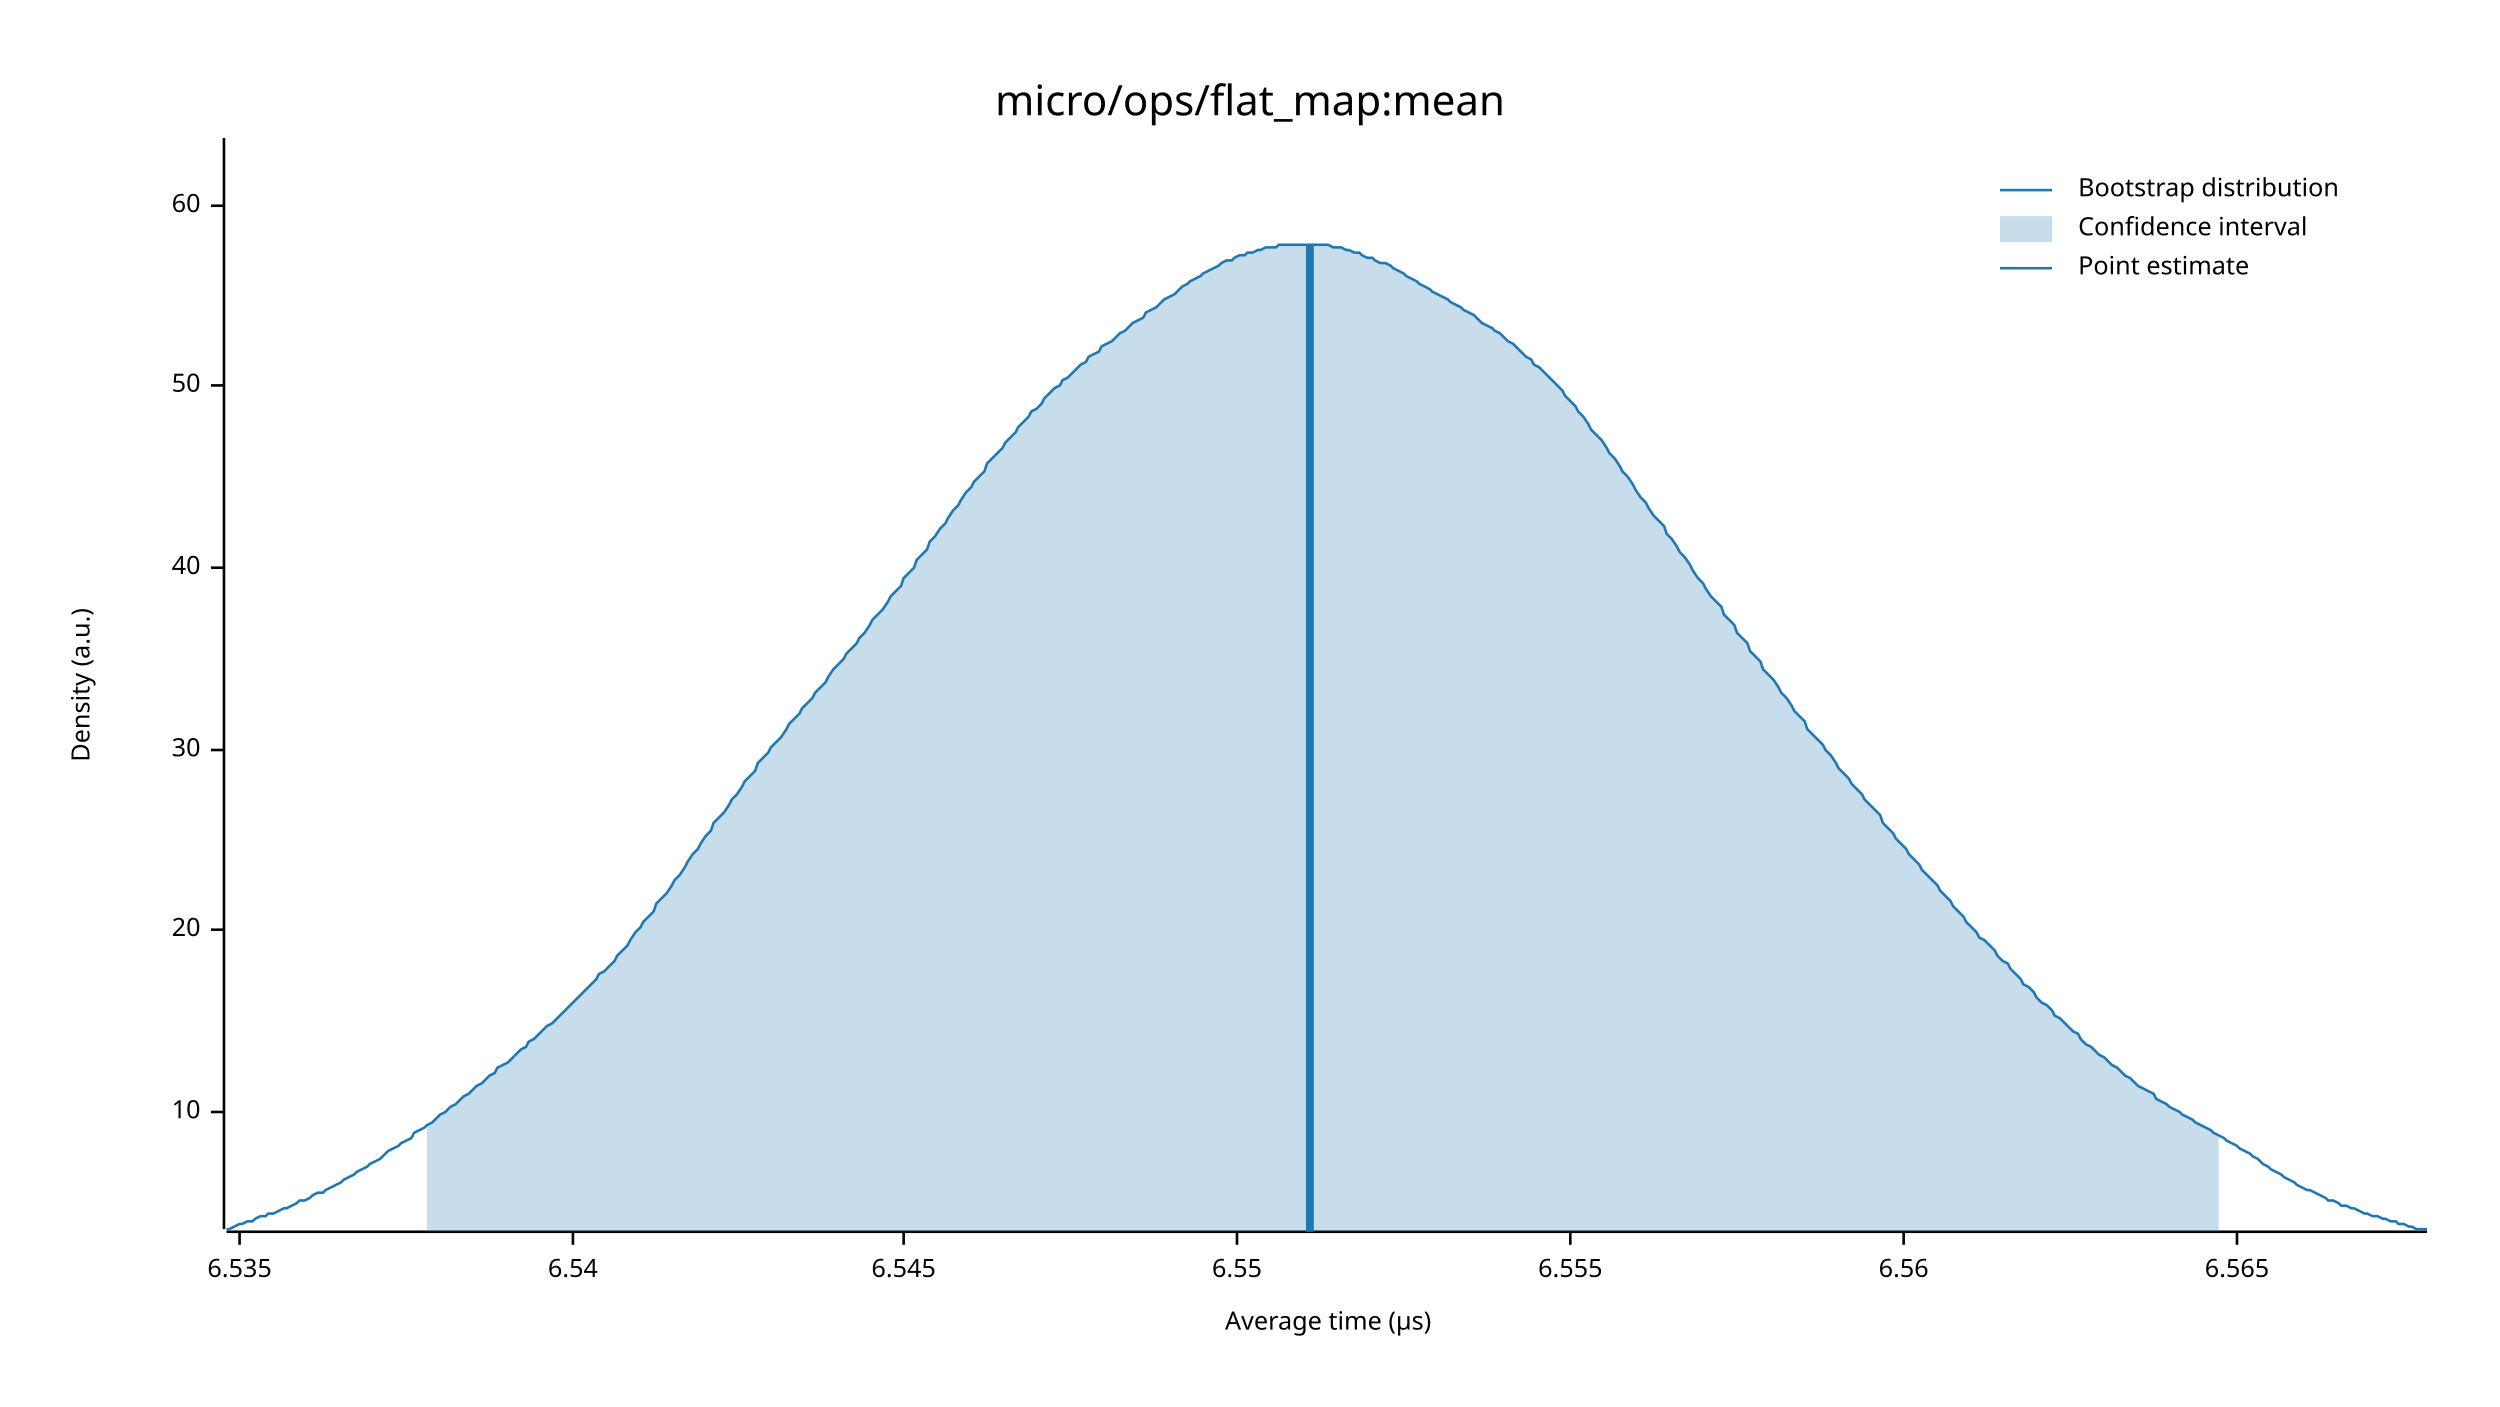
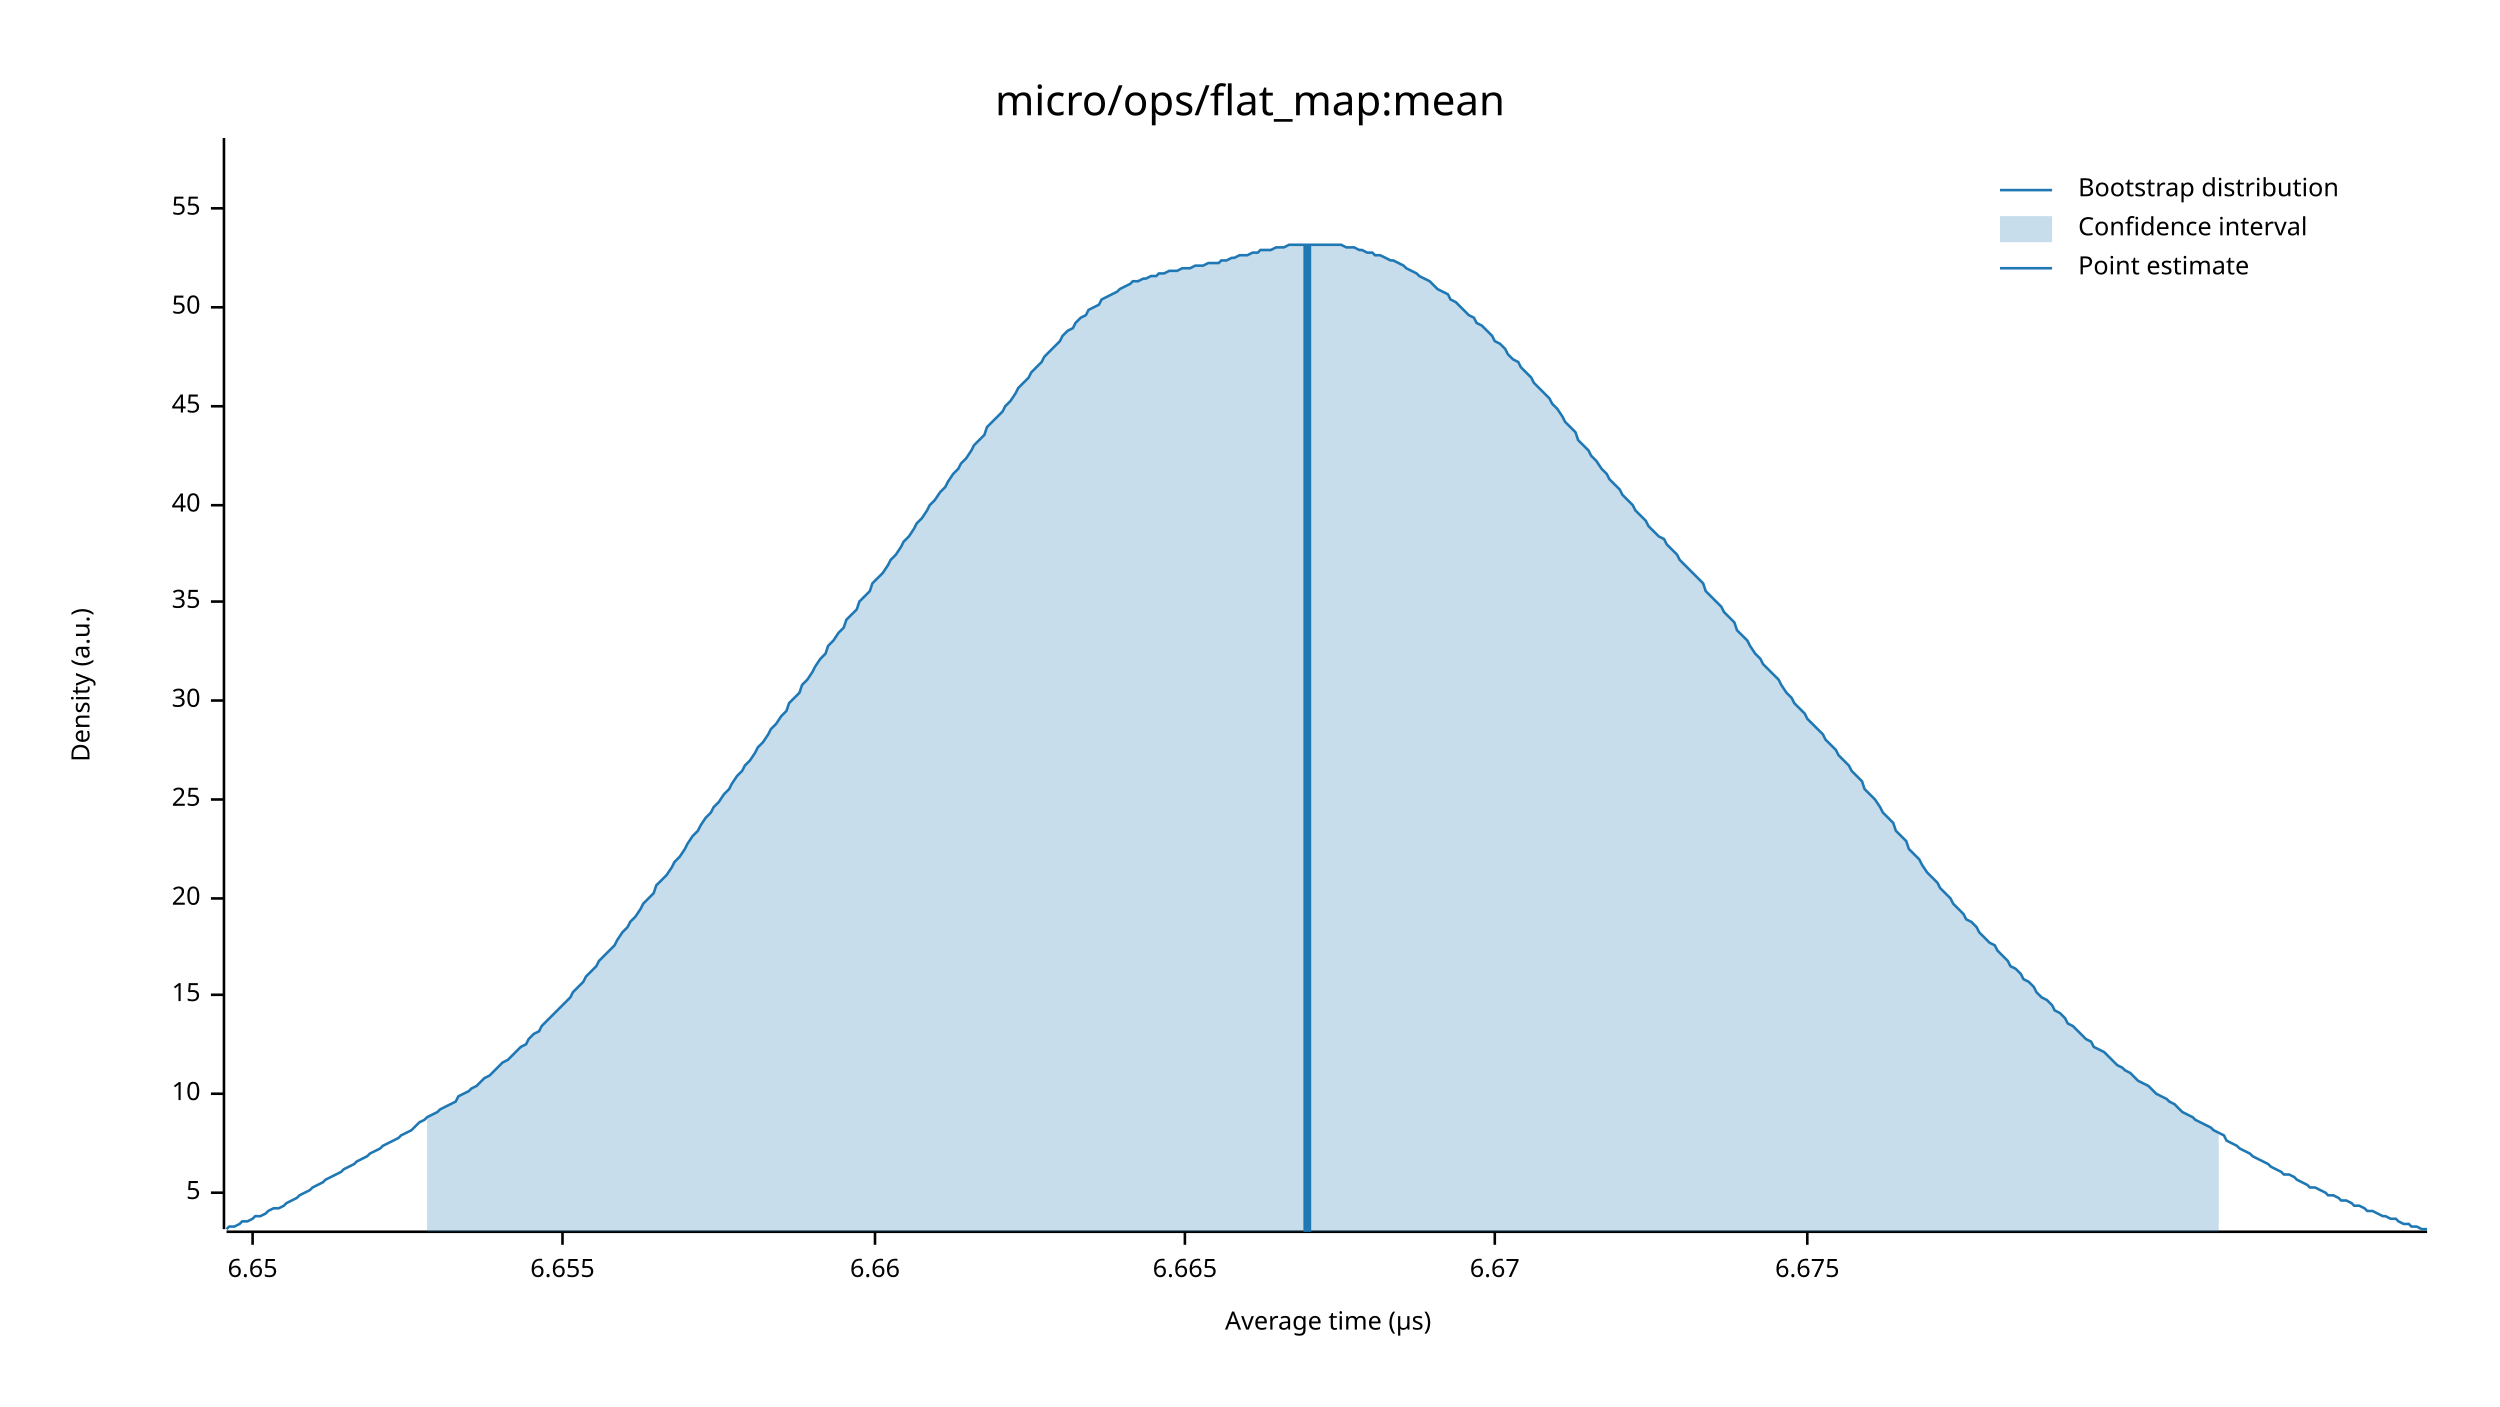
<svg xmlns="http://www.w3.org/2000/svg" width="960" height="540" viewBox="0 0 960 540">
  <text x="480" y="32" dy="0.76em" text-anchor="middle" font-family="sans-serif" font-size="16.129" opacity="1" fill="#000000">
micro/ops/flat_map:mean
</text>
  <text x="27" y="263" dy="0.76em" text-anchor="middle" font-family="sans-serif" font-size="9.677" opacity="1" fill="#000000" transform="rotate(270, 27, 263)">
Density (a.u.)
</text>
  <text x="510" y="513" dy="-0.5ex" text-anchor="middle" font-family="sans-serif" font-size="9.677" opacity="1" fill="#000000">
Average time (µs)
</text>
  <polyline fill="none" opacity="1" stroke="#000000" stroke-width="1" points="86,53 86,472 " />
-   <text x="77" y="427" dy="0.5ex" text-anchor="end" font-family="sans-serif" font-size="9.677" opacity="1" fill="#000000">
+   <text x="77" y="458" dy="0.5ex" text-anchor="end" font-family="sans-serif" font-size="9.677" opacity="1" fill="#000000">
+ 5
+ </text>
+   <polyline fill="none" opacity="1" stroke="#000000" stroke-width="1" points="81,458 86,458 " />
+   <text x="77" y="420" dy="0.5ex" text-anchor="end" font-family="sans-serif" font-size="9.677" opacity="1" fill="#000000">
10
</text>
-   <polyline fill="none" opacity="1" stroke="#000000" stroke-width="1" points="81,427 86,427 " />
-   <text x="77" y="357" dy="0.5ex" text-anchor="end" font-family="sans-serif" font-size="9.677" opacity="1" fill="#000000">
+   <polyline fill="none" opacity="1" stroke="#000000" stroke-width="1" points="81,420 86,420 " />
+   <text x="77" y="382" dy="0.5ex" text-anchor="end" font-family="sans-serif" font-size="9.677" opacity="1" fill="#000000">
+ 15
+ </text>
+   <polyline fill="none" opacity="1" stroke="#000000" stroke-width="1" points="81,382 86,382 " />
+   <text x="77" y="345" dy="0.5ex" text-anchor="end" font-family="sans-serif" font-size="9.677" opacity="1" fill="#000000">
20
</text>
-   <polyline fill="none" opacity="1" stroke="#000000" stroke-width="1" points="81,357 86,357 " />
-   <text x="77" y="288" dy="0.5ex" text-anchor="end" font-family="sans-serif" font-size="9.677" opacity="1" fill="#000000">
+   <polyline fill="none" opacity="1" stroke="#000000" stroke-width="1" points="81,345 86,345 " />
+   <text x="77" y="307" dy="0.5ex" text-anchor="end" font-family="sans-serif" font-size="9.677" opacity="1" fill="#000000">
+ 25
+ </text>
+   <polyline fill="none" opacity="1" stroke="#000000" stroke-width="1" points="81,307 86,307 " />
+   <text x="77" y="269" dy="0.5ex" text-anchor="end" font-family="sans-serif" font-size="9.677" opacity="1" fill="#000000">
30
</text>
-   <polyline fill="none" opacity="1" stroke="#000000" stroke-width="1" points="81,288 86,288 " />
-   <text x="77" y="218" dy="0.5ex" text-anchor="end" font-family="sans-serif" font-size="9.677" opacity="1" fill="#000000">
+   <polyline fill="none" opacity="1" stroke="#000000" stroke-width="1" points="81,269 86,269 " />
+   <text x="77" y="231" dy="0.5ex" text-anchor="end" font-family="sans-serif" font-size="9.677" opacity="1" fill="#000000">
+ 35
+ </text>
+   <polyline fill="none" opacity="1" stroke="#000000" stroke-width="1" points="81,231 86,231 " />
+   <text x="77" y="194" dy="0.5ex" text-anchor="end" font-family="sans-serif" font-size="9.677" opacity="1" fill="#000000">
40
</text>
-   <polyline fill="none" opacity="1" stroke="#000000" stroke-width="1" points="81,218 86,218 " />
-   <text x="77" y="148" dy="0.5ex" text-anchor="end" font-family="sans-serif" font-size="9.677" opacity="1" fill="#000000">
+   <polyline fill="none" opacity="1" stroke="#000000" stroke-width="1" points="81,194 86,194 " />
+   <text x="77" y="156" dy="0.5ex" text-anchor="end" font-family="sans-serif" font-size="9.677" opacity="1" fill="#000000">
+ 45
+ </text>
+   <polyline fill="none" opacity="1" stroke="#000000" stroke-width="1" points="81,156 86,156 " />
+   <text x="77" y="118" dy="0.5ex" text-anchor="end" font-family="sans-serif" font-size="9.677" opacity="1" fill="#000000">
50
</text>
-   <polyline fill="none" opacity="1" stroke="#000000" stroke-width="1" points="81,148 86,148 " />
-   <text x="77" y="79" dy="0.5ex" text-anchor="end" font-family="sans-serif" font-size="9.677" opacity="1" fill="#000000">
- 60
+   <polyline fill="none" opacity="1" stroke="#000000" stroke-width="1" points="81,118 86,118 " />
+   <text x="77" y="80" dy="0.5ex" text-anchor="end" font-family="sans-serif" font-size="9.677" opacity="1" fill="#000000">
+ 55
</text>
-   <polyline fill="none" opacity="1" stroke="#000000" stroke-width="1" points="81,79 86,79 " />
+   <polyline fill="none" opacity="1" stroke="#000000" stroke-width="1" points="81,80 86,80 " />
  <polyline fill="none" opacity="1" stroke="#000000" stroke-width="1" points="87,473 932,473 " />
-   <text x="92" y="483" dy="0.76em" text-anchor="middle" font-family="sans-serif" font-size="9.677" opacity="1" fill="#000000">
- 6.535
+   <text x="97" y="483" dy="0.76em" text-anchor="middle" font-family="sans-serif" font-size="9.677" opacity="1" fill="#000000">
+ 6.65
</text>
-   <polyline fill="none" opacity="1" stroke="#000000" stroke-width="1" points="92,473 92,478 " />
-   <text x="220" y="483" dy="0.76em" text-anchor="middle" font-family="sans-serif" font-size="9.677" opacity="1" fill="#000000">
- 6.54
+   <polyline fill="none" opacity="1" stroke="#000000" stroke-width="1" points="97,473 97,478 " />
+   <text x="216" y="483" dy="0.76em" text-anchor="middle" font-family="sans-serif" font-size="9.677" opacity="1" fill="#000000">
+ 6.655
</text>
-   <polyline fill="none" opacity="1" stroke="#000000" stroke-width="1" points="220,473 220,478 " />
-   <text x="347" y="483" dy="0.76em" text-anchor="middle" font-family="sans-serif" font-size="9.677" opacity="1" fill="#000000">
- 6.545
+   <polyline fill="none" opacity="1" stroke="#000000" stroke-width="1" points="216,473 216,478 " />
+   <text x="336" y="483" dy="0.76em" text-anchor="middle" font-family="sans-serif" font-size="9.677" opacity="1" fill="#000000">
+ 6.66
</text>
-   <polyline fill="none" opacity="1" stroke="#000000" stroke-width="1" points="347,473 347,478 " />
-   <text x="475" y="483" dy="0.76em" text-anchor="middle" font-family="sans-serif" font-size="9.677" opacity="1" fill="#000000">
- 6.55
+   <polyline fill="none" opacity="1" stroke="#000000" stroke-width="1" points="336,473 336,478 " />
+   <text x="455" y="483" dy="0.76em" text-anchor="middle" font-family="sans-serif" font-size="9.677" opacity="1" fill="#000000">
+ 6.665
</text>
-   <polyline fill="none" opacity="1" stroke="#000000" stroke-width="1" points="475,473 475,478 " />
-   <text x="603" y="483" dy="0.76em" text-anchor="middle" font-family="sans-serif" font-size="9.677" opacity="1" fill="#000000">
- 6.555
+   <polyline fill="none" opacity="1" stroke="#000000" stroke-width="1" points="455,473 455,478 " />
+   <text x="574" y="483" dy="0.76em" text-anchor="middle" font-family="sans-serif" font-size="9.677" opacity="1" fill="#000000">
+ 6.67
</text>
-   <polyline fill="none" opacity="1" stroke="#000000" stroke-width="1" points="603,473 603,478 " />
-   <text x="731" y="483" dy="0.76em" text-anchor="middle" font-family="sans-serif" font-size="9.677" opacity="1" fill="#000000">
- 6.56
+   <polyline fill="none" opacity="1" stroke="#000000" stroke-width="1" points="574,473 574,478 " />
+   <text x="694" y="483" dy="0.76em" text-anchor="middle" font-family="sans-serif" font-size="9.677" opacity="1" fill="#000000">
+ 6.675
</text>
-   <polyline fill="none" opacity="1" stroke="#000000" stroke-width="1" points="731,473 731,478 " />
-   <text x="859" y="483" dy="0.76em" text-anchor="middle" font-family="sans-serif" font-size="9.677" opacity="1" fill="#000000">
- 6.565
- </text>
-   <polyline fill="none" opacity="1" stroke="#000000" stroke-width="1" points="859,473 859,478 " />
-   <polyline fill="none" opacity="1" stroke="#1F78B4" stroke-width="1" points="87,472 88,472 90,471 92,470 93,470 95,469 97,469 98,468 100,467 102,467 103,466 105,466 107,465 109,464 110,464 112,463 114,462 115,461 117,461 119,460 120,459 122,458 124,458 125,457 127,456 129,455 131,454 132,453 134,452 136,451 137,450 139,449 141,448 142,447 144,446 146,445 147,444 149,442 151,441 153,440 154,439 156,438 158,437 159,435 161,434 163,433 164,432 166,431 168,429 169,428 171,427 173,425 175,424 176,423 178,421 180,420 181,419 183,417 185,416 186,415 188,413 190,412 191,410 193,409 195,408 197,406 198,405 200,403 202,402 203,400 205,399 207,397 208,396 210,394 212,393 214,391 215,390 217,388 219,386 220,385 222,383 224,381 225,380 227,378 229,376 230,374 232,373 234,371 236,369 237,367 239,365 241,363 242,361 244,358 246,356 247,354 249,352 251,350 252,347 254,345 256,343 258,340 259,338 261,336 263,333 264,331 266,328 268,326 269,324 271,321 273,319 274,316 276,314 278,312 280,309 281,307 283,305 285,302 286,300 288,298 290,296 291,293 293,291 295,289 296,287 298,285 300,283 302,280 303,278 305,276 307,274 308,272 310,270 312,268 313,266 315,264 317,262 318,260 320,257 322,255 324,253 325,251 327,249 329,247 330,245 332,243 334,240 335,238 337,236 339,234 341,231 342,229 344,227 346,225 347,222 349,220 351,218 352,215 354,213 356,211 357,208 359,206 361,203 363,201 364,199 366,196 368,194 369,192 371,189 373,187 374,185 376,183 378,181 379,178 381,176 383,174 385,172 386,170 388,168 390,166 391,164 393,162 395,160 396,158 398,157 400,155 401,153 403,151 405,149 407,148 408,146 410,145 412,143 413,142 415,140 417,139 418,137 420,136 422,135 423,133 425,132 427,131 429,129 430,128 432,127 434,125 435,124 437,123 439,122 440,120 442,119 444,118 445,117 447,115 449,114 451,113 452,112 454,110 456,109 457,108 459,107 461,106 462,105 464,104 466,103 468,102 469,101 471,100 473,100 474,99 476,98 478,98 479,97 481,97 483,96 484,96 486,95 488,95 490,95 491,94 493,94 495,94 496,94 498,94 500,94 501,94 503,94 505,94 506,94 508,94 510,94 512,95 513,95 515,95 517,96 518,96 520,97 522,97 523,98 525,99 527,99 528,100 530,101 532,101 534,102 535,103 537,104 539,105 540,106 542,107 544,108 545,109 547,110 549,111 550,112 552,113 554,114 556,115 557,116 559,117 561,118 562,119 564,120 566,121 567,122 569,124 571,125 573,126 574,127 576,128 578,130 579,131 581,132 583,134 584,135 586,137 588,138 589,140 591,141 593,143 595,145 596,146 598,148 600,150 601,152 603,154 605,156 606,158 608,160 610,163 611,165 613,167 615,169 617,172 618,174 620,176 622,179 623,181 625,183 627,186 628,188 630,191 632,193 633,195 635,198 637,200 639,202 640,205 642,207 644,210 645,212 647,214 649,217 650,219 652,222 654,224 655,226 657,229 659,231 661,233 662,236 664,238 666,240 667,243 669,245 671,247 672,250 674,252 676,254 677,257 679,259 681,261 683,264 684,266 686,268 688,271 689,273 691,275 693,277 694,280 696,282 698,284 700,286 701,288 703,290 705,293 706,295 708,297 710,299 711,301 713,303 715,305 716,307 718,309 720,311 722,313 723,316 725,318 727,320 728,322 730,324 732,326 733,328 735,330 737,332 738,334 740,336 742,338 744,340 745,342 747,344 749,346 750,348 752,350 754,352 755,354 757,356 759,358 760,360 762,361 764,363 766,365 767,367 769,369 771,370 772,372 774,374 776,376 777,378 779,379 781,381 782,383 784,385 786,386 788,388 789,390 791,391 793,393 794,394 796,396 798,397 799,399 801,401 803,402 804,403 806,405 808,406 810,408 811,409 813,410 815,412 816,413 818,414 820,416 821,417 823,418 825,419 827,420 828,422 830,423 832,424 833,425 835,426 837,427 838,428 840,429 842,430 843,431 845,432 847,433 849,434 850,435 852,436 854,437 855,438 857,439 859,440 860,441 862,442 864,443 865,444 867,445 869,447 871,448 872,449 874,450 876,451 877,452 879,453 881,454 882,455 884,456 886,457 887,457 889,458 891,459 893,460 894,461 896,461 898,462 899,463 901,463 903,464 904,464 906,465 908,466 909,466 911,467 913,467 915,468 916,468 918,469 920,469 921,470 923,470 925,471 926,471 928,472 930,472 932,472 " />
-   <polygon opacity="0.25" fill="#1F78B4" points="164,432 166,431 168,429 169,428 171,427 173,425 175,424 176,423 178,421 180,420 181,419 183,417 185,416 186,415 188,413 190,412 191,410 193,409 195,408 197,406 198,405 200,403 202,402 203,400 205,399 207,397 208,396 210,394 212,393 214,391 215,390 217,388 219,386 220,385 222,383 224,381 225,380 227,378 229,376 230,374 232,373 234,371 236,369 237,367 239,365 241,363 242,361 244,358 246,356 247,354 249,352 251,350 252,347 254,345 256,343 258,340 259,338 261,336 263,333 264,331 266,328 268,326 269,324 271,321 273,319 274,316 276,314 278,312 280,309 281,307 283,305 285,302 286,300 288,298 290,296 291,293 293,291 295,289 296,287 298,285 300,283 302,280 303,278 305,276 307,274 308,272 310,270 312,268 313,266 315,264 317,262 318,260 320,257 322,255 324,253 325,251 327,249 329,247 330,245 332,243 334,240 335,238 337,236 339,234 341,231 342,229 344,227 346,225 347,222 349,220 351,218 352,215 354,213 356,211 357,208 359,206 361,203 363,201 364,199 366,196 368,194 369,192 371,189 373,187 374,185 376,183 378,181 379,178 381,176 383,174 385,172 386,170 388,168 390,166 391,164 393,162 395,160 396,158 398,157 400,155 401,153 403,151 405,149 407,148 408,146 410,145 412,143 413,142 415,140 417,139 418,137 420,136 422,135 423,133 425,132 427,131 429,129 430,128 432,127 434,125 435,124 437,123 439,122 440,120 442,119 444,118 445,117 447,115 449,114 451,113 452,112 454,110 456,109 457,108 459,107 461,106 462,105 464,104 466,103 468,102 469,101 471,100 473,100 474,99 476,98 478,98 479,97 481,97 483,96 484,96 486,95 488,95 490,95 491,94 493,94 495,94 496,94 498,94 500,94 501,94 503,94 505,94 506,94 508,94 510,94 512,95 513,95 515,95 517,96 518,96 520,97 522,97 523,98 525,99 527,99 528,100 530,101 532,101 534,102 535,103 537,104 539,105 540,106 542,107 544,108 545,109 547,110 549,111 550,112 552,113 554,114 556,115 557,116 559,117 561,118 562,119 564,120 566,121 567,122 569,124 571,125 573,126 574,127 576,128 578,130 579,131 581,132 583,134 584,135 586,137 588,138 589,140 591,141 593,143 595,145 596,146 598,148 600,150 601,152 603,154 605,156 606,158 608,160 610,163 611,165 613,167 615,169 617,172 618,174 620,176 622,179 623,181 625,183 627,186 628,188 630,191 632,193 633,195 635,198 637,200 639,202 640,205 642,207 644,210 645,212 647,214 649,217 650,219 652,222 654,224 655,226 657,229 659,231 661,233 662,236 664,238 666,240 667,243 669,245 671,247 672,250 674,252 676,254 677,257 679,259 681,261 683,264 684,266 686,268 688,271 689,273 691,275 693,277 694,280 696,282 698,284 700,286 701,288 703,290 705,293 706,295 708,297 710,299 711,301 713,303 715,305 716,307 718,309 720,311 722,313 723,316 725,318 727,320 728,322 730,324 732,326 733,328 735,330 737,332 738,334 740,336 742,338 744,340 745,342 747,344 749,346 750,348 752,350 754,352 755,354 757,356 759,358 760,360 762,361 764,363 766,365 767,367 769,369 771,370 772,372 774,374 776,376 777,378 779,379 781,381 782,383 784,385 786,386 788,388 789,390 791,391 793,393 794,394 796,396 798,397 799,399 801,401 803,402 804,403 806,405 808,406 810,408 811,409 813,410 815,412 816,413 818,414 820,416 821,417 823,418 825,419 827,420 828,422 830,423 832,424 833,425 835,426 837,427 838,428 840,429 842,430 843,431 845,432 847,433 849,434 850,435 852,436 852,473 164,473 " />
-   <polyline fill="none" opacity="1" stroke="#1F78B4" stroke-width="3" points="503,473 503,94 " />
+   <polyline fill="none" opacity="1" stroke="#000000" stroke-width="1" points="694,473 694,478 " />
+   <polyline fill="none" opacity="1" stroke="#1F78B4" stroke-width="1" points="87,472 88,471 90,471 92,470 93,469 95,469 97,468 98,467 100,467 102,466 103,465 105,464 107,464 109,463 110,462 112,461 114,460 115,459 117,458 119,457 120,456 122,455 124,454 125,453 127,452 129,451 131,450 132,449 134,448 136,447 137,446 139,445 141,444 142,443 144,442 146,441 147,440 149,439 151,438 153,437 154,436 156,435 158,434 159,433 161,431 163,430 164,429 166,428 168,427 169,426 171,425 173,424 175,423 176,421 178,420 180,419 181,418 183,417 185,415 186,414 188,413 190,411 191,410 193,408 195,407 197,405 198,404 200,402 202,401 203,399 205,397 207,396 208,394 210,392 212,390 214,388 215,387 217,385 219,383 220,381 222,379 224,377 225,375 227,373 229,371 230,369 232,367 234,365 236,363 237,361 239,358 241,356 242,354 244,352 246,349 247,347 249,345 251,343 252,340 254,338 256,336 258,333 259,331 261,329 263,326 264,324 266,321 268,319 269,317 271,314 273,312 274,310 276,308 278,305 280,303 281,301 283,298 285,296 286,294 288,292 290,289 291,287 293,285 295,282 296,280 298,278 300,275 302,273 303,270 305,268 307,266 308,263 310,261 312,258 313,256 315,253 317,251 318,248 320,246 322,243 324,241 325,238 327,236 329,234 330,231 332,229 334,227 335,224 337,222 339,220 341,217 342,215 344,213 346,210 347,208 349,206 351,203 352,201 354,199 356,196 357,194 359,192 361,189 363,187 364,185 366,182 368,180 369,178 371,176 373,173 374,171 376,169 378,167 379,164 381,162 383,160 385,158 386,156 388,154 390,151 391,149 393,147 395,145 396,143 398,141 400,139 401,137 403,135 405,133 407,131 408,129 410,127 412,126 413,124 415,122 417,121 418,119 420,118 422,117 423,115 425,114 427,113 429,112 430,111 432,110 434,109 435,108 437,108 439,107 440,107 442,106 444,106 445,105 447,105 449,104 451,104 452,104 454,103 456,103 457,103 459,102 461,102 462,102 464,101 466,101 468,101 469,100 471,100 473,99 474,99 476,98 478,98 479,98 481,97 483,97 484,96 486,96 488,96 490,95 491,95 493,95 495,94 496,94 498,94 500,94 501,94 503,94 505,94 506,94 508,94 510,94 512,94 513,94 515,94 517,95 518,95 520,95 522,96 523,96 525,97 527,97 528,98 530,98 532,99 534,100 535,100 537,101 539,102 540,103 542,104 544,105 545,106 547,107 549,108 550,109 552,111 554,112 556,113 557,115 559,116 561,118 562,119 564,121 566,122 567,124 569,125 571,127 573,129 574,131 576,132 578,134 579,136 581,138 583,139 584,141 586,143 588,145 589,147 591,149 593,151 595,153 596,155 598,157 600,160 601,162 603,164 605,166 606,169 608,171 610,173 611,175 613,177 615,180 617,182 618,184 620,186 622,188 623,190 625,192 627,194 628,196 630,198 632,200 633,202 635,204 637,206 639,207 640,209 642,211 644,213 645,215 647,217 649,219 650,220 652,222 654,224 655,227 657,229 659,231 661,233 662,235 664,237 666,239 667,242 669,244 671,246 672,248 674,251 676,253 677,255 679,257 681,259 683,261 684,263 686,266 688,268 689,270 691,272 693,274 694,276 696,278 698,280 700,282 701,284 703,286 705,288 706,290 708,292 710,294 711,296 713,298 715,300 716,303 718,305 720,307 722,310 723,312 725,314 727,316 728,319 730,321 732,323 733,326 735,328 737,330 738,332 740,335 742,337 744,339 745,341 747,343 749,345 750,347 752,349 754,351 755,353 757,354 759,356 760,358 762,360 764,362 766,363 767,365 769,367 771,369 772,371 774,372 776,374 777,376 779,377 781,379 782,381 784,383 786,384 788,386 789,388 791,389 793,391 794,393 796,394 798,396 799,397 801,399 803,400 804,402 806,403 808,404 810,406 811,407 813,409 815,410 816,411 818,412 820,414 821,415 823,416 825,417 827,419 828,420 830,421 832,422 833,423 835,424 837,426 838,427 840,428 842,429 843,430 845,431 847,432 849,433 850,434 852,435 854,436 855,438 857,439 859,440 860,441 862,442 864,443 865,444 867,445 869,446 871,447 872,448 874,449 876,450 877,451 879,451 881,452 882,453 884,454 886,455 887,456 889,456 891,457 893,458 894,459 896,459 898,460 899,461 901,461 903,462 904,463 906,463 908,464 909,465 911,465 913,466 915,467 916,467 918,468 920,468 921,469 923,470 925,470 926,471 928,471 930,472 932,472 " />
+   <polygon opacity="0.25" fill="#1F78B4" points="164,429 166,428 168,427 169,426 171,425 173,424 175,423 176,421 178,420 180,419 181,418 183,417 185,415 186,414 188,413 190,411 191,410 193,408 195,407 197,405 198,404 200,402 202,401 203,399 205,397 207,396 208,394 210,392 212,390 214,388 215,387 217,385 219,383 220,381 222,379 224,377 225,375 227,373 229,371 230,369 232,367 234,365 236,363 237,361 239,358 241,356 242,354 244,352 246,349 247,347 249,345 251,343 252,340 254,338 256,336 258,333 259,331 261,329 263,326 264,324 266,321 268,319 269,317 271,314 273,312 274,310 276,308 278,305 280,303 281,301 283,298 285,296 286,294 288,292 290,289 291,287 293,285 295,282 296,280 298,278 300,275 302,273 303,270 305,268 307,266 308,263 310,261 312,258 313,256 315,253 317,251 318,248 320,246 322,243 324,241 325,238 327,236 329,234 330,231 332,229 334,227 335,224 337,222 339,220 341,217 342,215 344,213 346,210 347,208 349,206 351,203 352,201 354,199 356,196 357,194 359,192 361,189 363,187 364,185 366,182 368,180 369,178 371,176 373,173 374,171 376,169 378,167 379,164 381,162 383,160 385,158 386,156 388,154 390,151 391,149 393,147 395,145 396,143 398,141 400,139 401,137 403,135 405,133 407,131 408,129 410,127 412,126 413,124 415,122 417,121 418,119 420,118 422,117 423,115 425,114 427,113 429,112 430,111 432,110 434,109 435,108 437,108 439,107 440,107 442,106 444,106 445,105 447,105 449,104 451,104 452,104 454,103 456,103 457,103 459,102 461,102 462,102 464,101 466,101 468,101 469,100 471,100 473,99 474,99 476,98 478,98 479,98 481,97 483,97 484,96 486,96 488,96 490,95 491,95 493,95 495,94 496,94 498,94 500,94 501,94 503,94 505,94 506,94 508,94 510,94 512,94 513,94 515,94 517,95 518,95 520,95 522,96 523,96 525,97 527,97 528,98 530,98 532,99 534,100 535,100 537,101 539,102 540,103 542,104 544,105 545,106 547,107 549,108 550,109 552,111 554,112 556,113 557,115 559,116 561,118 562,119 564,121 566,122 567,124 569,125 571,127 573,129 574,131 576,132 578,134 579,136 581,138 583,139 584,141 586,143 588,145 589,147 591,149 593,151 595,153 596,155 598,157 600,160 601,162 603,164 605,166 606,169 608,171 610,173 611,175 613,177 615,180 617,182 618,184 620,186 622,188 623,190 625,192 627,194 628,196 630,198 632,200 633,202 635,204 637,206 639,207 640,209 642,211 644,213 645,215 647,217 649,219 650,220 652,222 654,224 655,227 657,229 659,231 661,233 662,235 664,237 666,239 667,242 669,244 671,246 672,248 674,251 676,253 677,255 679,257 681,259 683,261 684,263 686,266 688,268 689,270 691,272 693,274 694,276 696,278 698,280 700,282 701,284 703,286 705,288 706,290 708,292 710,294 711,296 713,298 715,300 716,303 718,305 720,307 722,310 723,312 725,314 727,316 728,319 730,321 732,323 733,326 735,328 737,330 738,332 740,335 742,337 744,339 745,341 747,343 749,345 750,347 752,349 754,351 755,353 757,354 759,356 760,358 762,360 764,362 766,363 767,365 769,367 771,369 772,371 774,372 776,374 777,376 779,377 781,379 782,381 784,383 786,384 788,386 789,388 791,389 793,391 794,393 796,394 798,396 799,397 801,399 803,400 804,402 806,403 808,404 810,406 811,407 813,409 815,410 816,411 818,412 820,414 821,415 823,416 825,417 827,419 828,420 830,421 832,422 833,423 835,424 837,426 838,427 840,428 842,429 843,430 845,431 847,432 849,433 850,434 852,435 852,473 164,473 " />
+   <polyline fill="none" opacity="1" stroke="#1F78B4" stroke-width="3" points="502,473 502,94 " />
  <text x="798" y="68" dy="0.76em" text-anchor="start" font-family="sans-serif" font-size="9.677" opacity="1" fill="#000000">
Bootstrap distribution
</text>
  <text x="798" y="83" dy="0.76em" text-anchor="start" font-family="sans-serif" font-size="9.677" opacity="1" fill="#000000">
Confidence interval
</text>
  <text x="798" y="98" dy="0.76em" text-anchor="start" font-family="sans-serif" font-size="9.677" opacity="1" fill="#000000">
Point estimate
</text>
  <polyline fill="none" opacity="1" stroke="#1F78B4" stroke-width="1" points="768,73 788,73 " />
  <rect x="768" y="83" width="20" height="10" opacity="0.25" fill="#1F78B4" stroke="none" />
  <polyline fill="none" opacity="1" stroke="#1F78B4" stroke-width="1" points="768,103 788,103 " />
</svg>
